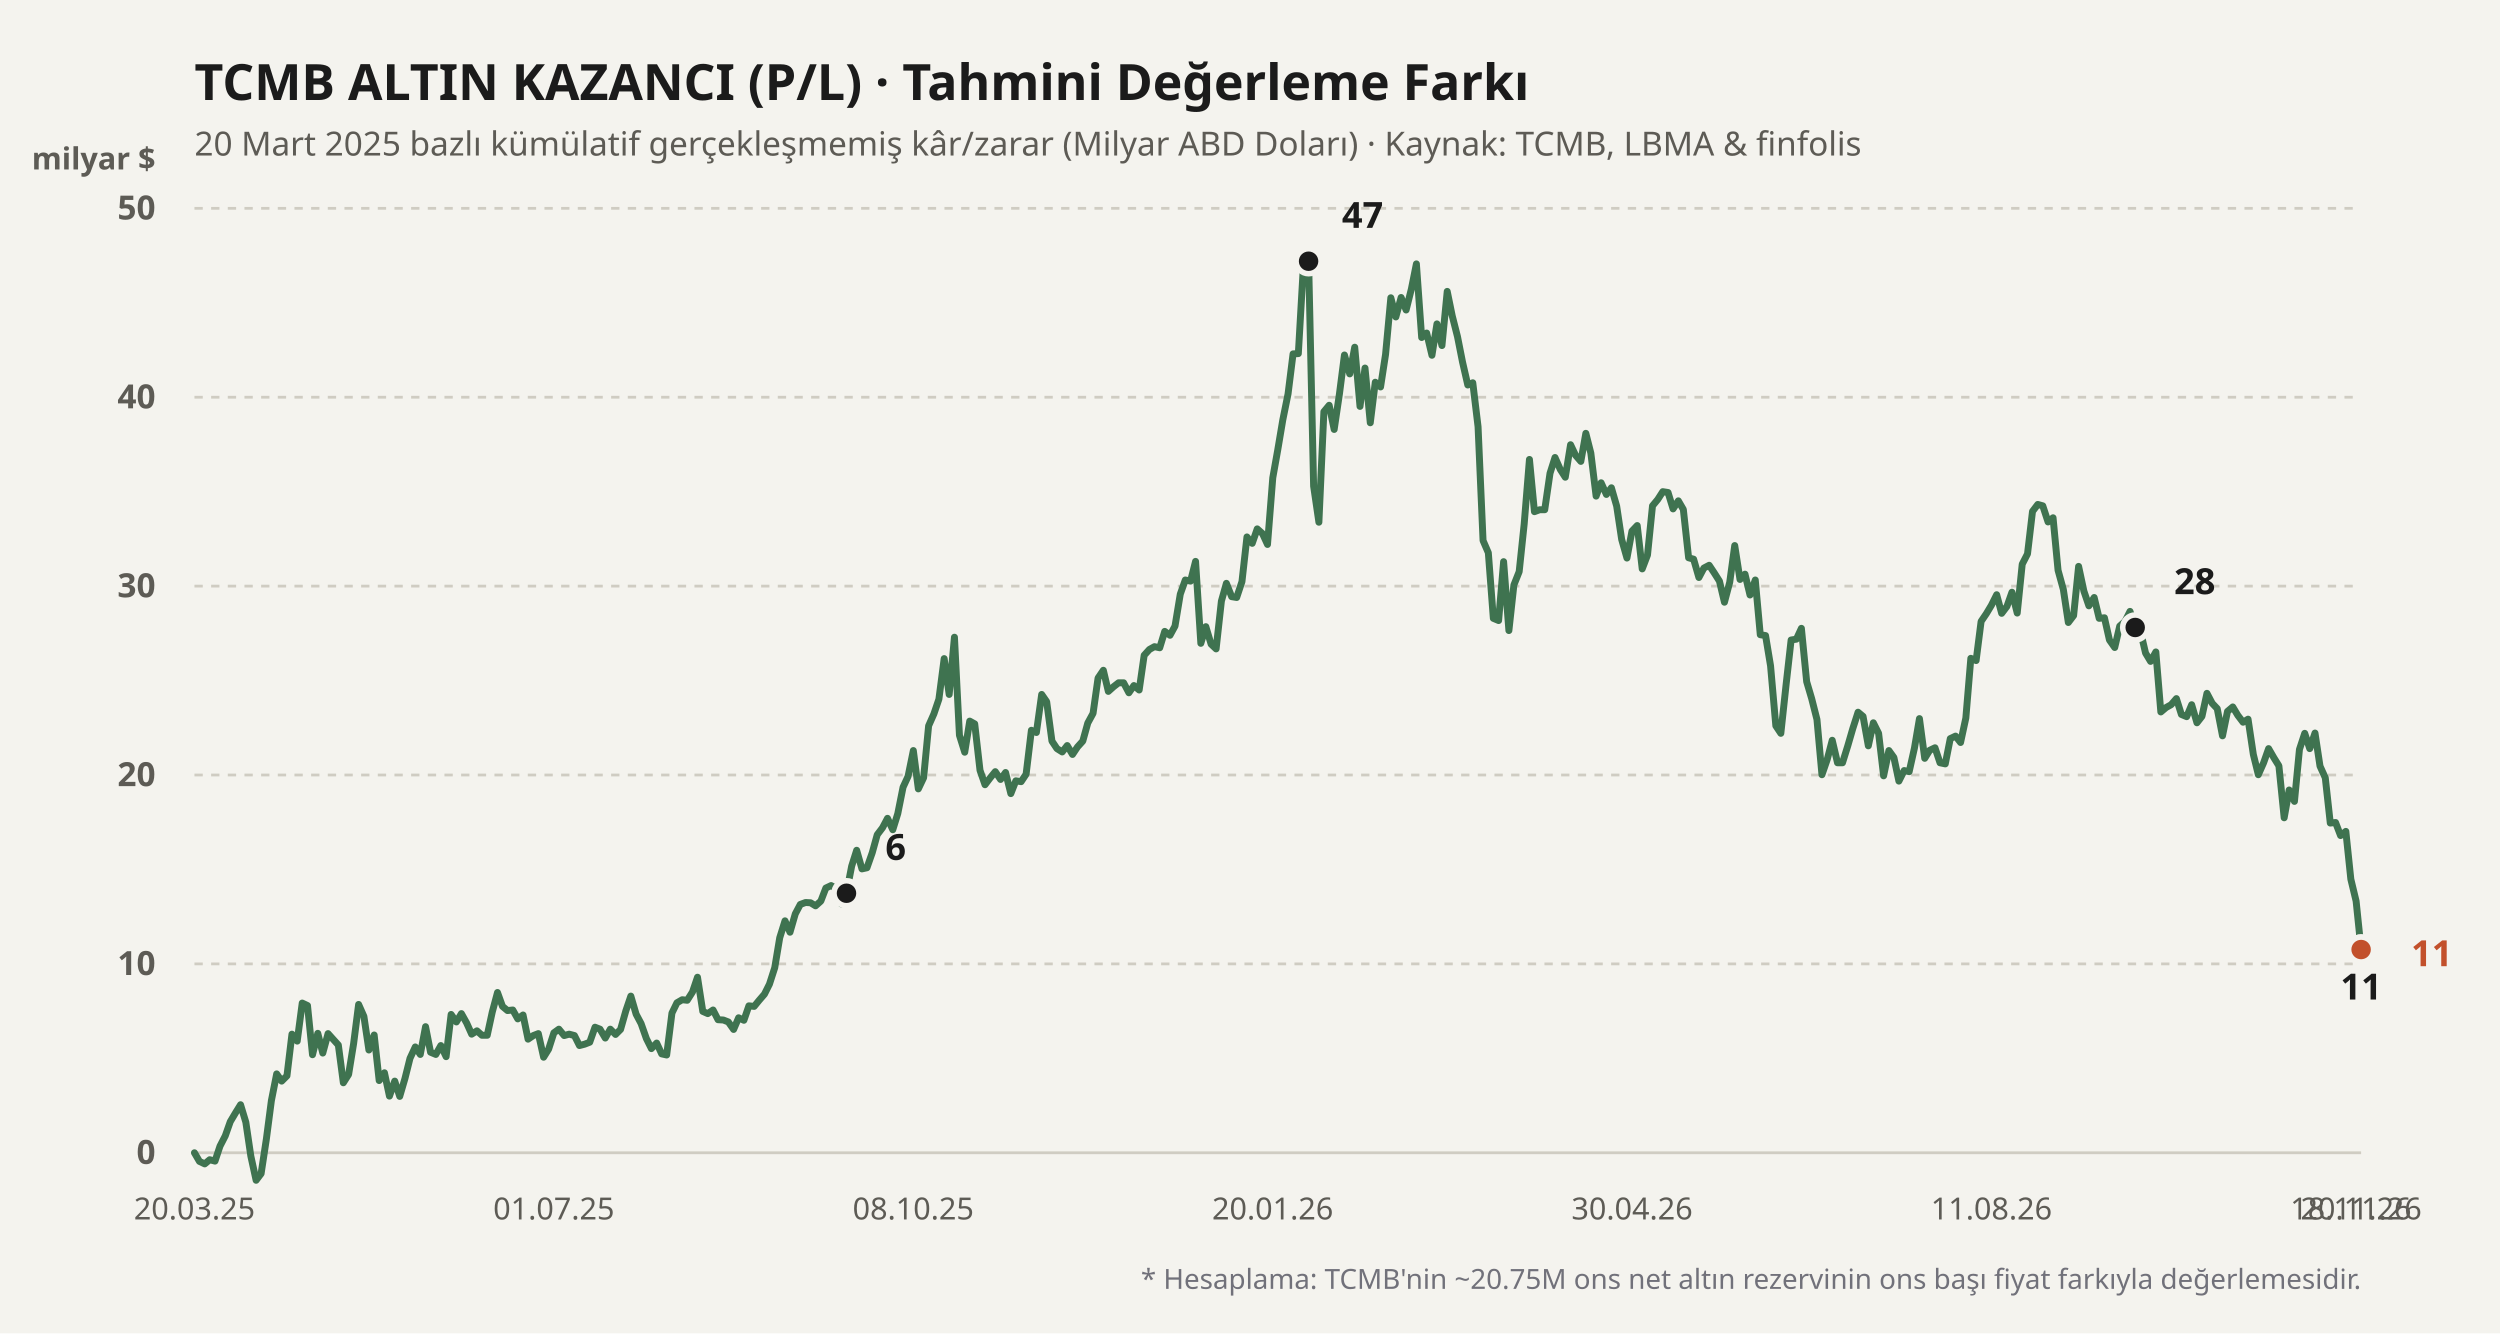
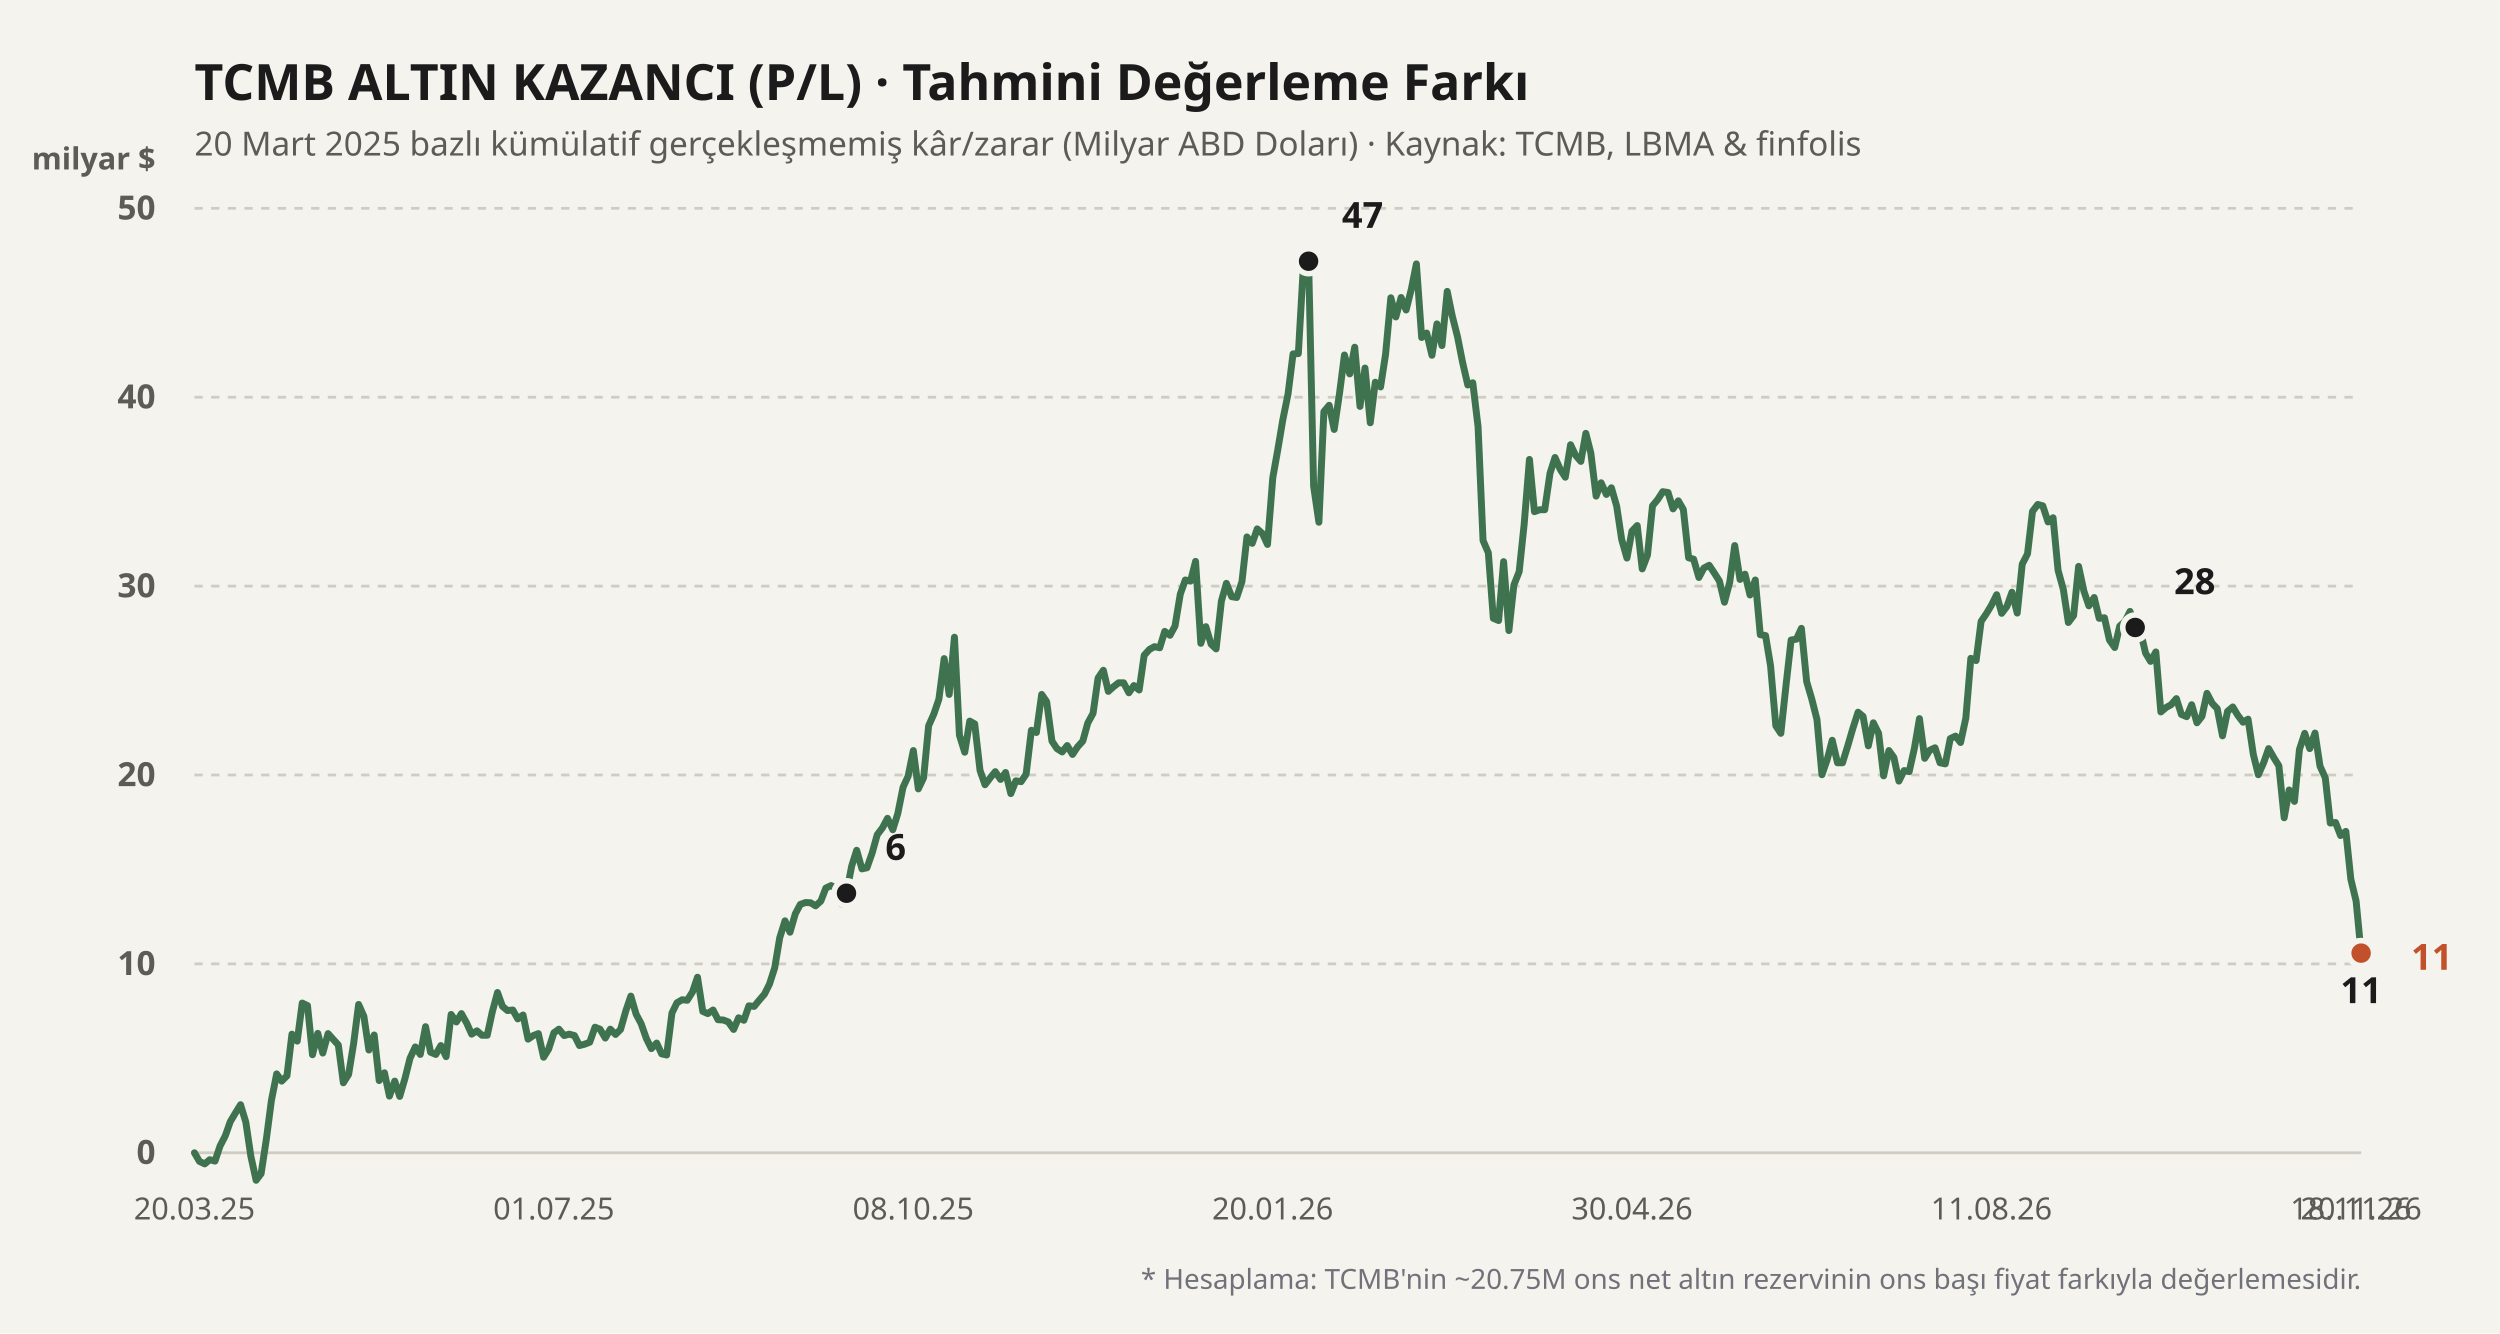
<svg xmlns="http://www.w3.org/2000/svg" viewBox="0 0 900 480" width="100%" height="100%">
  <rect width="900" height="480" fill="#f4f3ee" />
  <text x="70" y="36" fill="#1b1b1b" font-size="18" font-weight="700" font-family="'Bricolage Grotesque', system-ui, sans-serif">
    TCMB ALTIN KAZANCI (P/L) · Tahmini Değerleme Farkı
  </text>
  <text x="70" y="56" fill="#5d5b55" font-size="12" font-family="'Bricolage Grotesque', system-ui, sans-serif">
    20 Mart 2025 bazlı kümülatif gerçekleşmemiş kâr/zarar (Milyar ABD Doları) · Kaynak: TCMB, LBMA &amp; finfolis
  </text>
  <text x="56" y="61" fill="#5d5b55" font-size="11" font-weight="600" font-family="'Bricolage Grotesque', system-ui, sans-serif" text-anchor="end">milyar $</text>
  <line x1="70" y1="415" x2="850" y2="415" stroke="#cfccc2" stroke-width="1" stroke-dasharray="none" />
  <text x="56" y="419" fill="#5d5b55" font-size="12" font-family="'Bricolage Grotesque', system-ui, sans-serif" text-anchor="end" font-weight="600">0</text>
  <line x1="70" y1="347" x2="850" y2="347" stroke="#cfccc2" stroke-width="1" stroke-dasharray="3,3" />
  <text x="56" y="351" fill="#5d5b55" font-size="12" font-family="'Bricolage Grotesque', system-ui, sans-serif" text-anchor="end" font-weight="600">10</text>
  <line x1="70" y1="279" x2="850" y2="279" stroke="#cfccc2" stroke-width="1" stroke-dasharray="3,3" />
  <text x="56" y="283" fill="#5d5b55" font-size="12" font-family="'Bricolage Grotesque', system-ui, sans-serif" text-anchor="end" font-weight="600">20</text>
  <line x1="70" y1="211" x2="850" y2="211" stroke="#cfccc2" stroke-width="1" stroke-dasharray="3,3" />
  <text x="56" y="215" fill="#5d5b55" font-size="12" font-family="'Bricolage Grotesque', system-ui, sans-serif" text-anchor="end" font-weight="600">30</text>
  <line x1="70" y1="143" x2="850" y2="143" stroke="#cfccc2" stroke-width="1" stroke-dasharray="3,3" />
  <text x="56" y="147" fill="#5d5b55" font-size="12" font-family="'Bricolage Grotesque', system-ui, sans-serif" text-anchor="end" font-weight="600">40</text>
  <line x1="70" y1="75" x2="850" y2="75" stroke="#cfccc2" stroke-width="1" stroke-dasharray="3,3" />
  <text x="56" y="79" fill="#5d5b55" font-size="12" font-family="'Bricolage Grotesque', system-ui, sans-serif" text-anchor="end" font-weight="600">50</text>
  <defs>
    <linearGradient id="altin-grad" x1="0" y1="0" x2="0" y2="1">
      <stop offset="0%" stop-color="#3f7350" stop-opacity="0.25" />
      <stop offset="100%" stop-color="#3f7350" stop-opacity="0.02" />
    </linearGradient>
  </defs>
-   <polyline fill="none" stroke="#3f7350" stroke-width="2.5" stroke-linecap="round" stroke-linejoin="round" points="70.0,415.0 71.8,418.1 73.7,419.0 75.5,417.5 77.4,418.0 79.2,412.6 81.1,408.9 82.9,403.8 84.8,400.6 86.6,397.7 88.5,404.0 90.3,416.2 92.2,424.9 94.0,422.5 95.9,410.0 97.7,396.2 99.6,386.6 101.4,389.2 103.3,387.3 105.1,372.3 107.0,374.8 108.8,361.1 110.7,362.0 112.5,379.7 114.4,372.0 116.2,379.1 118.1,372.1 119.9,374.1 121.8,376.2 123.6,389.8 125.5,386.8 127.3,375.7 129.1,361.6 131.0,365.9 132.8,378.0 134.7,372.6 136.5,389.0 138.4,386.2 140.2,394.6 142.1,389.2 143.9,394.7 145.8,388.2 147.6,381.0 149.5,376.9 151.3,379.6 153.2,369.6 155.0,378.8 156.9,379.6 158.7,376.4 160.6,380.4 162.4,365.2 164.3,367.9 166.1,364.9 168.0,368.3 169.8,372.3 171.7,371.1 173.5,372.7 175.4,372.7 177.2,364.4 179.1,357.3 180.9,362.3 182.7,363.8 184.6,363.6 186.4,366.8 188.3,365.4 190.1,374.1 192.0,372.8 193.8,372.1 195.7,380.6 197.5,377.7 199.4,371.8 201.2,370.5 203.1,372.8 204.9,372.3 206.8,372.8 208.6,376.4 210.5,375.9 212.3,375.2 214.2,369.8 216.0,370.5 217.9,373.7 219.7,370.5 221.6,372.4 223.4,370.6 225.3,363.9 227.1,358.6 229.0,365.1 230.8,368.5 232.7,373.9 234.5,377.5 236.4,375.5 238.2,379.4 240.0,379.8 241.9,364.7 243.7,361.0 245.6,359.9 247.4,360.1 249.3,357.1 251.1,351.8 253.0,364.1 254.8,364.9 256.7,363.6 258.5,367.1 260.4,367.2 262.2,367.9 264.1,370.6 265.9,366.4 267.8,367.3 269.6,362.1 271.5,362.3 273.3,360.1 275.2,357.9 277.0,354.3 278.9,348.4 280.7,337.6 282.6,331.5 284.4,335.6 286.3,329.0 288.1,325.6 290.0,324.9 291.8,325.0 293.6,326.1 295.5,324.4 297.3,319.7 299.2,318.8 301.0,319.9 302.9,325.4 304.7,321.6 306.6,311.8 308.4,306.1 310.3,312.8 312.1,312.4 314.0,307.0 315.8,300.5 317.7,298.0 319.5,294.6 321.4,298.7 323.2,292.9 325.1,283.4 326.9,279.5 328.8,270.2 330.6,284.0 332.5,280.0 334.3,261.3 336.2,257.0 338.0,251.7 339.9,237.1 341.7,250.0 343.6,229.4 345.4,264.7 347.3,270.8 349.1,259.6 350.9,260.6 352.8,277.3 354.6,282.5 356.5,280.0 358.3,277.8 360.2,280.6 362.0,278.1 363.9,285.7 365.7,281.1 367.6,281.4 369.4,278.7 371.3,262.9 373.1,263.7 375.0,250.0 376.8,252.6 378.7,266.8 380.5,269.5 382.4,270.7 384.2,268.4 386.1,271.6 387.9,268.9 389.8,266.8 391.6,260.3 393.5,256.8 395.3,244.1 397.2,241.3 399.0,248.9 400.9,247.2 402.7,245.8 404.5,245.8 406.4,249.4 408.2,246.8 410.1,248.4 411.9,235.9 413.8,233.8 415.6,232.8 417.5,233.2 419.3,227.3 421.2,228.7 423.0,225.4 424.9,213.9 426.7,208.8 428.6,209.2 430.4,202.1 432.3,231.6 434.1,225.6 436.0,231.9 437.8,233.6 439.7,216.4 441.5,210.0 443.4,214.8 445.2,215.1 447.1,209.4 448.9,193.3 450.8,195.6 452.6,190.4 454.5,192.1 456.3,196.0 458.2,172.0 460.0,161.9 461.8,151.2 463.7,141.8 465.5,127.4 467.4,127.3 469.2,96.1 471.1,94.0 472.9,175.0 474.8,188.0 476.6,148.2 478.5,145.9 480.3,154.6 482.2,141.8 484.0,127.8 485.9,134.6 487.7,125.0 489.6,146.3 491.4,132.5 493.3,152.2 495.1,137.6 497.0,139.3 498.8,127.6 500.7,107.2 502.5,114.1 504.4,107.1 506.2,111.6 508.1,104.0 509.9,95.0 511.8,121.5 513.6,119.9 515.5,127.9 517.3,116.6 519.1,124.4 521.0,104.9 522.8,113.7 524.7,121.2 526.5,130.3 528.4,138.6 530.2,137.8 532.1,153.6 533.9,194.6 535.8,199.0 537.6,222.6 539.5,223.4 541.3,202.2 543.2,227.0 545.0,210.6 546.9,205.8 548.7,188.7 550.6,165.4 552.4,184.2 554.3,183.5 556.1,183.5 558.0,170.4 559.8,164.7 561.7,169.0 563.5,171.8 565.4,160.1 567.2,163.9 569.1,166.1 570.9,156.0 572.7,163.1 574.6,178.6 576.4,173.8 578.3,178.0 580.1,175.6 582.0,182.2 583.8,194.2 585.7,200.9 587.5,191.2 589.4,189.2 591.2,204.8 593.1,199.8 594.9,182.1 596.8,179.8 598.6,177.0 600.5,177.3 602.3,183.2 604.2,180.3 606.0,183.4 607.9,200.8 609.7,201.3 611.6,207.9 613.4,204.5 615.3,203.5 617.1,206.2 619.0,209.2 620.8,216.8 622.7,209.6 624.5,196.4 626.4,208.6 628.2,206.7 630.0,214.2 631.9,208.8 633.7,228.5 635.6,228.8 637.4,239.7 639.3,261.3 641.1,264.0 643.0,246.4 644.8,230.4 646.7,230.1 648.5,226.2 650.4,245.4 652.2,251.5 654.1,259.0 655.9,278.9 657.8,273.4 659.6,266.5 661.5,274.6 663.3,274.6 665.2,268.5 667.0,262.3 668.9,256.4 670.7,257.9 672.6,268.5 674.4,260.2 676.3,264.0 678.1,279.3 680.0,270.2 681.8,272.7 683.6,281.2 685.5,277.4 687.3,277.8 689.2,269.3 691.0,258.7 692.9,273.0 694.7,270.1 696.6,269.2 698.4,274.6 700.3,275.0 702.1,265.9 704.0,265.0 705.8,267.3 707.7,258.5 709.5,237.0 711.4,237.8 713.2,223.7 715.1,220.9 716.9,217.9 718.8,214.1 720.6,220.8 722.5,218.3 724.3,213.2 726.2,220.7 728.0,203.1 729.9,199.4 731.7,184.1 733.6,181.6 735.4,182.1 737.3,187.9 739.1,186.4 740.9,205.3 742.8,212.2 744.6,224.1 746.5,221.6 748.3,203.9 750.2,212.8 752.0,218.1 753.9,215.1 755.7,222.6 757.6,222.4 759.4,230.4 761.3,233.1 763.1,225.4 765.0,223.7 766.8,220.1 768.7,225.9 770.5,227.0 772.4,235.1 774.2,238.1 776.1,234.7 777.9,256.3 779.8,254.7 781.6,253.7 783.5,251.5 785.3,257.2 787.2,258.0 789.0,253.7 790.9,260.2 792.7,257.9 794.5,249.6 796.4,253.2 798.2,255.1 800.1,264.9 801.9,256.1 803.8,254.5 805.6,257.5 807.5,260.0 809.3,258.9 811.2,271.6 813.0,278.9 814.9,274.6 816.7,269.5 818.6,272.8 820.4,275.7 822.3,294.4 824.1,284.4 826.0,288.5 827.8,269.8 829.7,264.0 831.5,269.5 833.4,263.9 835.2,275.8 837.1,280.0 838.9,296.3 840.8,296.1 842.6,300.8 844.5,299.3 846.3,316.5 848.2,324.4 850.0,341.8" />
+   <polyline fill="none" stroke="#3f7350" stroke-width="2.5" stroke-linecap="round" stroke-linejoin="round" points="70.0,415.0 71.8,418.1 73.7,419.0 75.5,417.5 77.4,418.0 79.2,412.6 81.1,408.9 82.9,403.8 84.8,400.6 86.6,397.7 88.5,404.0 90.3,416.2 92.2,424.9 94.0,422.5 95.9,410.0 97.7,396.2 99.6,386.6 101.4,389.2 103.3,387.3 105.1,372.3 107.0,374.8 108.8,361.1 110.7,362.0 112.5,379.7 114.4,372.0 116.2,379.1 118.1,372.1 119.9,374.1 121.8,376.2 123.6,389.8 125.5,386.8 127.3,375.7 129.1,361.6 131.0,365.9 132.8,378.0 134.7,372.6 136.5,389.0 138.4,386.2 140.2,394.6 142.1,389.2 143.9,394.7 145.8,388.2 147.6,381.0 149.5,376.9 151.3,379.6 153.2,369.6 155.0,378.8 156.9,379.6 158.7,376.4 160.6,380.4 162.4,365.2 164.3,367.9 166.1,364.9 168.0,368.3 169.8,372.3 171.7,371.1 173.5,372.7 175.4,372.7 177.2,364.4 179.1,357.3 180.9,362.3 182.7,363.8 184.6,363.6 186.4,366.8 188.3,365.4 190.1,374.1 192.0,372.8 193.8,372.1 195.7,380.6 197.5,377.7 199.4,371.8 201.2,370.5 203.1,372.8 204.9,372.3 206.8,372.8 208.6,376.4 210.5,375.9 212.3,375.2 214.2,369.8 216.0,370.5 217.9,373.7 219.7,370.5 221.6,372.4 223.4,370.6 225.3,363.9 227.1,358.6 229.0,365.1 230.8,368.5 232.7,373.9 234.5,377.5 236.4,375.5 238.2,379.4 240.0,379.8 241.9,364.7 243.7,361.0 245.6,359.9 247.4,360.1 249.3,357.1 251.1,351.8 253.0,364.1 254.8,364.9 256.7,363.6 258.5,367.1 260.4,367.2 262.2,367.9 264.1,370.6 265.9,366.4 267.8,367.3 269.6,362.1 271.5,362.3 273.3,360.1 275.2,357.9 277.0,354.3 278.9,348.4 280.7,337.6 282.6,331.5 284.4,335.6 286.3,329.0 288.1,325.6 290.0,324.9 291.8,325.0 293.6,326.1 295.5,324.4 297.3,319.7 299.2,318.8 301.0,319.9 302.9,325.4 304.7,321.6 306.6,311.8 308.4,306.1 310.3,312.8 312.1,312.4 314.0,307.0 315.8,300.5 317.7,298.0 319.5,294.6 321.4,298.7 323.2,292.9 325.1,283.4 326.9,279.5 328.8,270.2 330.6,284.0 332.5,280.0 334.3,261.3 336.2,257.0 338.0,251.7 339.9,237.1 341.7,250.0 343.6,229.4 345.4,264.7 347.3,270.8 349.1,259.6 350.9,260.6 352.8,277.3 354.6,282.5 356.5,280.0 358.3,277.8 360.2,280.6 362.0,278.1 363.9,285.7 365.7,281.1 367.6,281.4 369.4,278.7 371.3,262.9 373.1,263.7 375.0,250.0 376.8,252.6 378.7,266.8 380.5,269.5 382.4,270.7 384.2,268.4 386.1,271.6 387.9,268.9 389.8,266.8 391.6,260.3 393.5,256.8 395.3,244.1 397.2,241.3 399.0,248.9 400.9,247.2 402.7,245.8 404.5,245.8 406.4,249.4 408.2,246.8 410.1,248.4 411.9,235.9 413.8,233.8 415.6,232.8 417.5,233.2 419.3,227.3 421.2,228.7 423.0,225.4 424.9,213.9 426.7,208.8 428.6,209.2 430.4,202.1 432.3,231.6 434.1,225.6 436.0,231.9 437.8,233.6 439.7,216.4 441.5,210.0 443.4,214.8 445.2,215.1 447.1,209.4 448.9,193.3 450.8,195.6 452.6,190.4 454.5,192.1 456.3,196.0 458.2,172.0 460.0,161.9 461.8,151.2 463.7,141.8 465.5,127.4 467.4,127.3 469.2,96.1 471.1,94.0 472.9,175.0 474.8,188.0 476.6,148.2 478.5,145.9 480.3,154.6 482.2,141.8 484.0,127.8 485.9,134.6 487.7,125.0 489.6,146.3 491.4,132.5 493.3,152.2 495.1,137.6 497.0,139.3 498.8,127.6 500.7,107.2 502.5,114.1 504.4,107.1 506.2,111.6 508.1,104.0 509.9,95.0 511.8,121.5 513.6,119.9 515.5,127.9 517.3,116.6 519.1,124.4 521.0,104.9 522.8,113.7 524.7,121.2 526.5,130.3 528.4,138.6 530.2,137.8 532.1,153.6 533.9,194.6 535.8,199.0 537.6,222.6 539.5,223.4 541.3,202.2 543.2,227.0 545.0,210.6 546.9,205.8 548.7,188.7 550.6,165.4 552.4,184.2 554.3,183.5 556.1,183.5 558.0,170.4 559.8,164.7 561.7,169.0 563.5,171.8 565.4,160.1 567.2,163.9 569.1,166.1 570.9,156.0 572.7,163.1 574.6,178.6 576.4,173.8 578.3,178.0 580.1,175.6 582.0,182.2 583.8,194.2 585.7,200.9 587.5,191.2 589.4,189.2 591.2,204.8 593.1,199.8 594.9,182.1 596.8,179.8 598.6,177.0 600.5,177.3 602.3,183.2 604.2,180.3 606.0,183.4 607.9,200.8 609.7,201.3 611.6,207.9 613.4,204.5 615.3,203.5 617.1,206.2 619.0,209.2 620.8,216.8 622.7,209.6 624.5,196.4 626.4,208.6 628.2,206.7 630.0,214.2 631.9,208.8 633.7,228.5 635.6,228.8 637.4,239.7 639.3,261.3 641.1,264.0 643.0,246.4 644.8,230.4 646.7,230.1 648.5,226.2 650.4,245.4 652.2,251.5 654.1,259.0 655.9,278.9 657.8,273.4 659.6,266.5 661.5,274.6 663.3,274.6 665.2,268.5 667.0,262.3 668.9,256.4 670.7,257.9 672.6,268.5 674.4,260.2 676.3,264.0 678.1,279.3 680.0,270.2 681.8,272.7 683.6,281.2 685.5,277.4 687.3,277.8 689.2,269.3 691.0,258.7 692.9,273.0 694.7,270.1 696.6,269.2 698.4,274.6 700.3,275.0 702.1,265.9 704.0,265.0 705.8,267.3 707.7,258.5 709.5,237.0 711.4,237.8 713.2,223.7 715.1,220.9 716.9,217.9 718.8,214.1 720.6,220.8 722.5,218.3 724.3,213.2 726.2,220.7 728.0,203.1 729.9,199.4 731.7,184.1 733.6,181.6 735.4,182.1 737.3,187.9 739.1,186.4 740.9,205.3 742.8,212.2 744.6,224.1 746.5,221.6 748.3,203.9 750.2,212.8 752.0,218.1 753.9,215.1 755.7,222.6 757.6,222.4 759.4,230.4 761.3,233.1 763.1,225.4 765.0,223.7 766.8,220.1 768.7,225.9 770.5,227.0 772.4,235.1 774.2,238.1 776.1,234.7 777.9,256.3 779.8,254.7 781.6,253.7 783.5,251.5 785.3,257.2 787.2,258.0 789.0,253.7 790.9,260.2 792.7,257.9 794.5,249.6 796.4,253.2 798.2,255.1 800.1,264.9 801.9,256.1 803.8,254.5 805.6,257.5 807.5,260.0 809.3,258.9 811.2,271.6 813.0,278.9 814.9,274.6 816.7,269.5 818.6,272.8 820.4,275.7 822.3,294.4 824.1,284.4 826.0,288.5 827.8,269.8 829.7,264.0 831.5,269.5 833.4,263.9 835.2,275.8 837.1,280.0 838.9,296.3 840.8,296.1 842.6,300.8 844.5,299.3 846.3,316.5 848.2,324.4 850.0,343.1" />
  <circle cx="304.739" cy="321.568" r="4.5" fill="#1b1b1b" stroke="#f4f3ee" stroke-width="2" />
  <text x="318.739" y="309.568" fill="#1b1b1b" font-weight="700" font-size="13" font-family="'Bricolage Grotesque', system-ui, sans-serif" text-anchor="start">6</text>
  <circle cx="471.09" cy="94.04" r="4.5" fill="#1b1b1b" stroke="#f4f3ee" stroke-width="2" />
  <text x="483.09" y="82.04" fill="#1b1b1b" font-weight="700" font-size="13" font-family="'Bricolage Grotesque', system-ui, sans-serif" text-anchor="start">47</text>
-   <circle cx="850" cy="341.832" r="4.5" fill="#1b1b1b" stroke="#f4f3ee" stroke-width="2" />
-   <text x="850" y="359.832" fill="#1b1b1b" font-weight="700" font-size="13" font-family="'Bricolage Grotesque', system-ui, sans-serif" text-anchor="middle">11</text>
+   <circle cx="850" cy="343.124" r="4.5" fill="#1b1b1b" stroke="#f4f3ee" stroke-width="2" />
+   <text x="850" y="361.124" fill="#1b1b1b" font-weight="700" font-size="13" font-family="'Bricolage Grotesque', system-ui, sans-serif" text-anchor="middle">11</text>
  <circle cx="768.673" cy="225.892" r="4.5" fill="#1b1b1b" stroke="#f4f3ee" stroke-width="2" />
  <text x="782.673" y="213.892" fill="#1b1b1b" font-weight="700" font-size="13" font-family="'Bricolage Grotesque', system-ui, sans-serif" text-anchor="start">28</text>
-   <circle cx="850" cy="341.832" r="4.5" fill="#c2502b" stroke="#f4f3ee" stroke-width="2" />
-   <text x="868" y="347.832" fill="#c2502b" font-weight="700" font-size="13" font-family="'Bricolage Grotesque', system-ui, sans-serif" text-anchor="start">11</text>
+   <circle cx="850" cy="343.124" r="4.5" fill="#c2502b" stroke="#f4f3ee" stroke-width="2" />
+   <text x="868" y="349.124" fill="#c2502b" font-weight="700" font-size="13" font-family="'Bricolage Grotesque', system-ui, sans-serif" text-anchor="start">11</text>
  <text x="70" y="439" fill="#5d5b55" font-size="11" font-family="'Bricolage Grotesque', system-ui, sans-serif" text-anchor="middle">20.03.25</text>
  <text x="199.384" y="439" fill="#5d5b55" font-size="11" font-family="'Bricolage Grotesque', system-ui, sans-serif" text-anchor="middle">01.07.25</text>
  <text x="328.768" y="439" fill="#5d5b55" font-size="11" font-family="'Bricolage Grotesque', system-ui, sans-serif" text-anchor="middle">08.10.25</text>
  <text x="458.152" y="439" fill="#5d5b55" font-size="11" font-family="'Bricolage Grotesque', system-ui, sans-serif" text-anchor="middle">20.01.26</text>
  <text x="587.536" y="439" fill="#5d5b55" font-size="11" font-family="'Bricolage Grotesque', system-ui, sans-serif" text-anchor="middle">30.04.26</text>
  <text x="716.919" y="439" fill="#5d5b55" font-size="11" font-family="'Bricolage Grotesque', system-ui, sans-serif" text-anchor="middle">11.08.26</text>
  <text x="846.303" y="439" fill="#5d5b55" font-size="11" font-family="'Bricolage Grotesque', system-ui, sans-serif" text-anchor="middle">18.11.26</text>
  <text x="850" y="439" fill="#5d5b55" font-size="11" font-family="'Bricolage Grotesque', system-ui, sans-serif" text-anchor="middle">20.11.26</text>
  <text x="850" y="464" fill="#71717a" font-size="10" font-family="'Bricolage Grotesque', system-ui, sans-serif" text-anchor="end">
    * Hesaplama: TCMB'nin ~20.75M ons net altın rezervinin ons başı fiyat farkıyla değerlemesidir.
  </text>
</svg>
